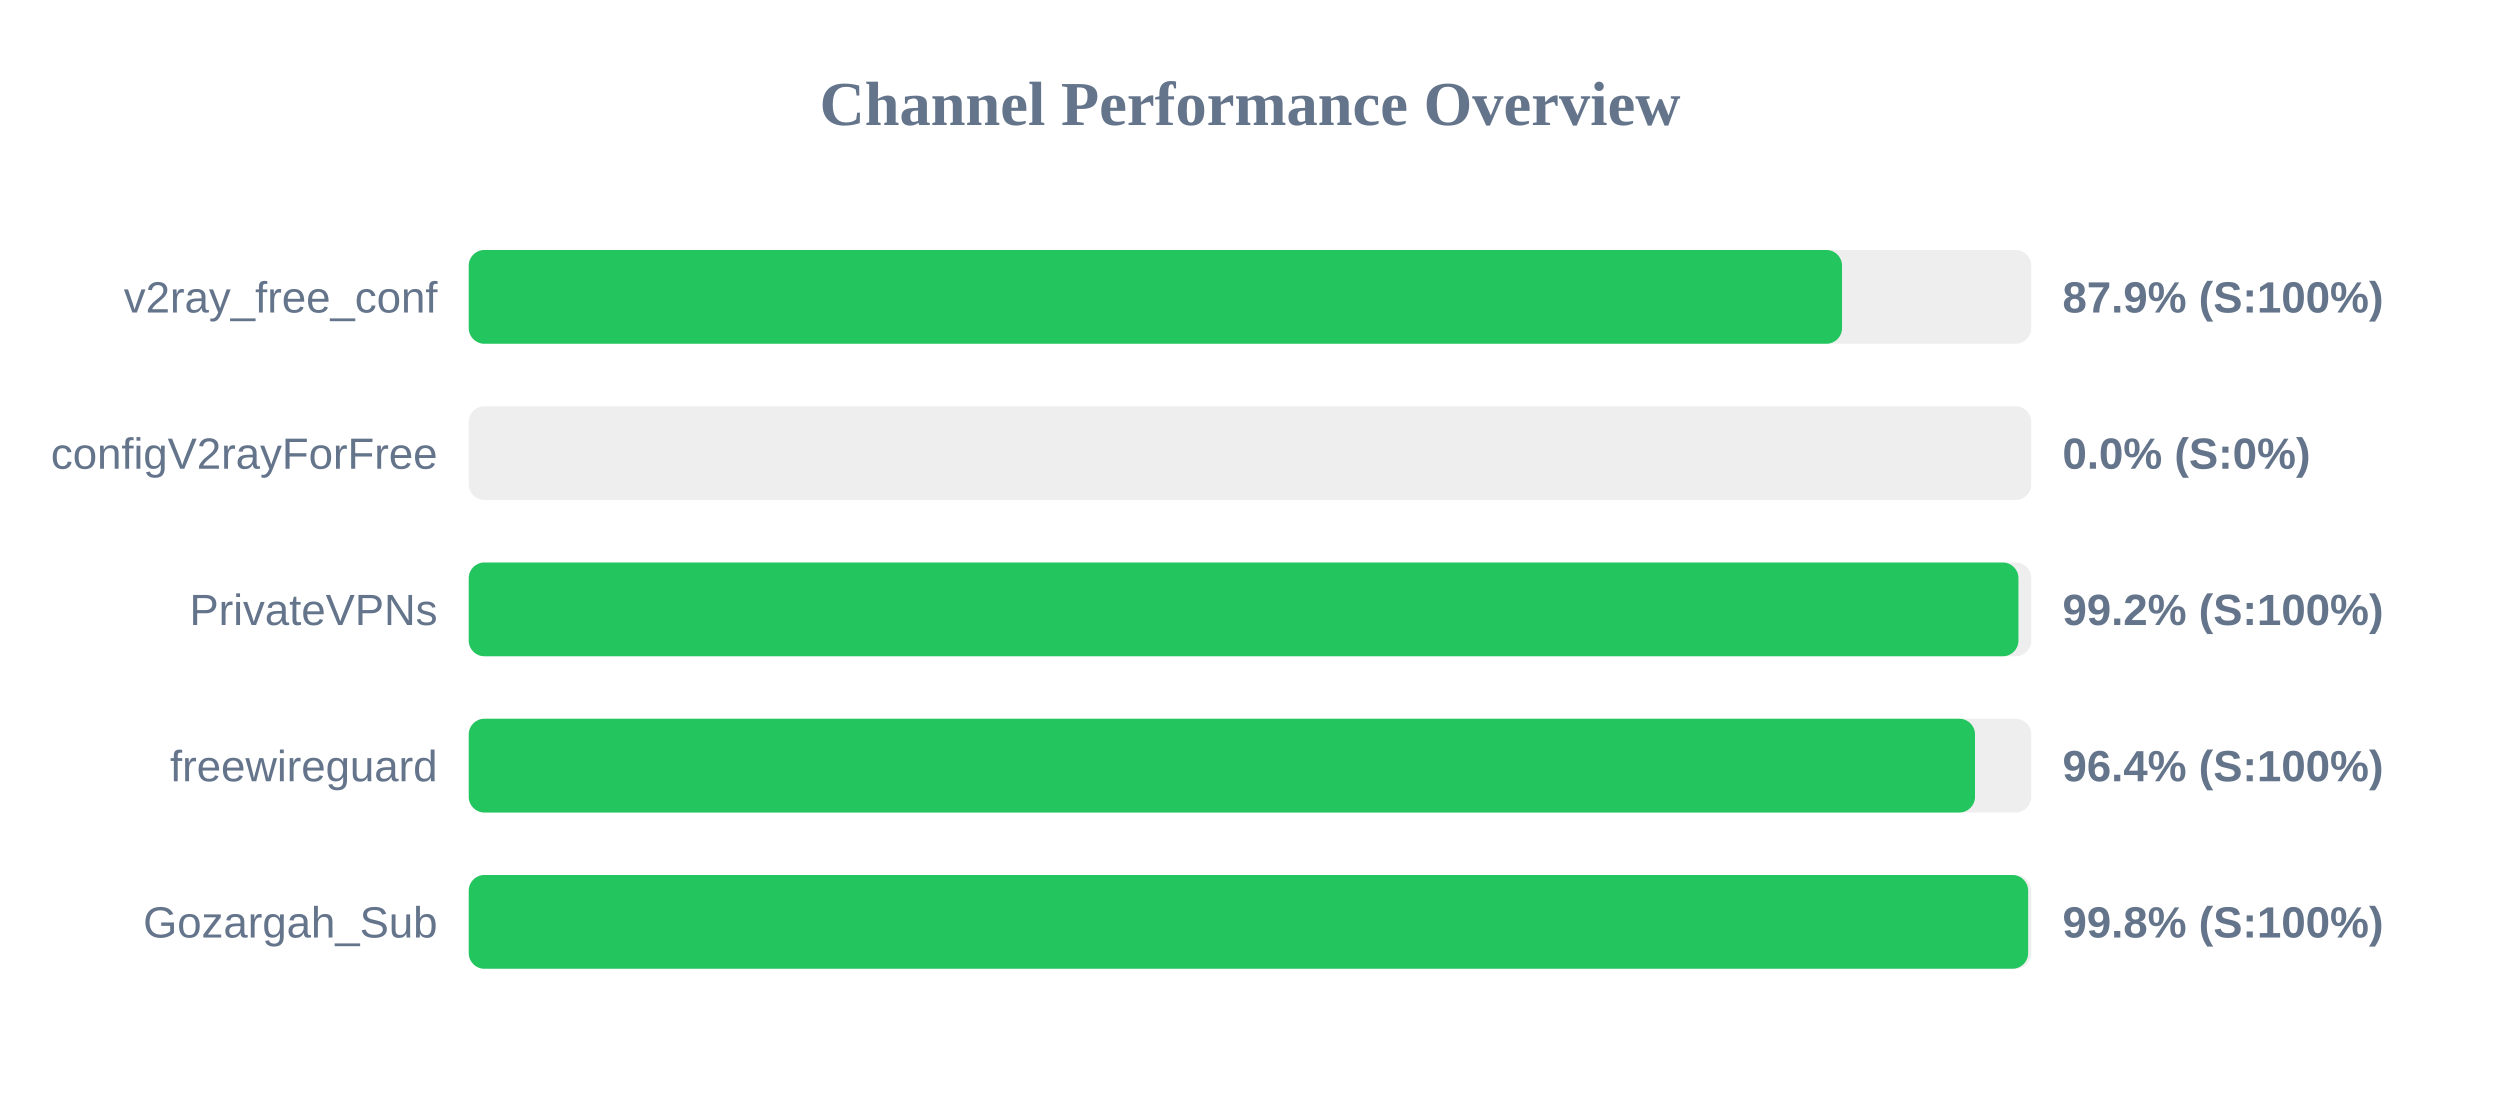
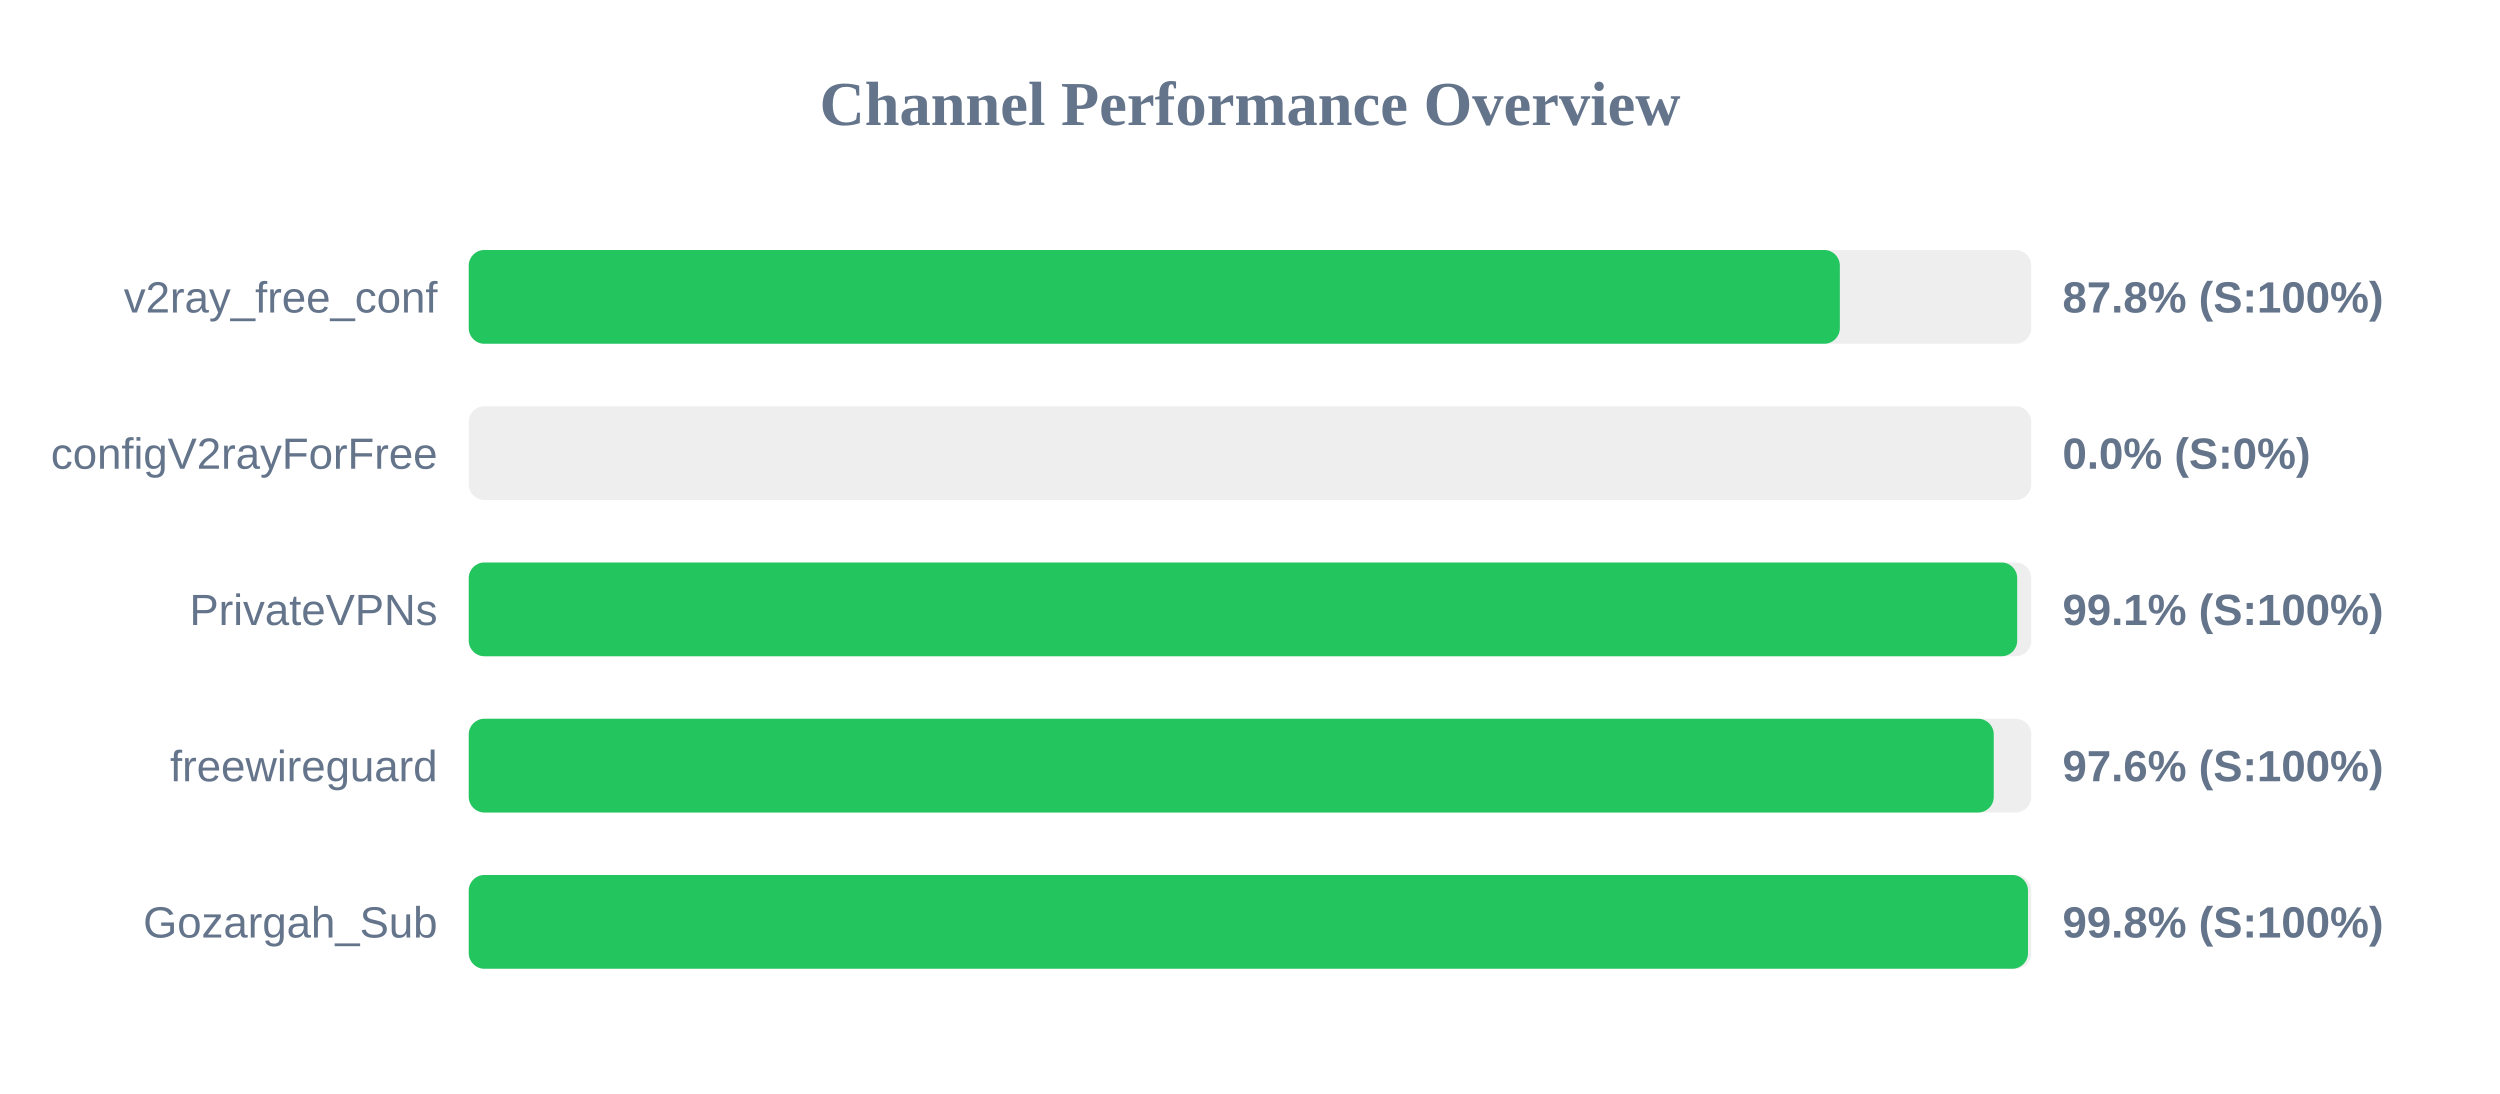
<svg xmlns="http://www.w3.org/2000/svg" width="800" height="350" version="1.1">
  <style>
        .row { font: 14px Arial; fill: #64748b; }
        .score { font: bold 14px Arial; fill: #64748b; }
    </style>
  <text x="400" y="40" text-anchor="middle" font-size="20px" font-weight="bold" fill="#64748b">Channel Performance Overview</text>
  <rect x="150" y="80" width="500" height="30" fill="#eee" rx="5" />
-   <rect x="150" y="80" width="439.45" height="30" fill="#22c55e" rx="5" />
+   <rect x="150" y="80" width="438.75" height="30" fill="#22c55e" rx="5" />
  <text x="140" y="100" text-anchor="end" class="row">v2ray_free_conf</text>
-   <text x="660" y="100" text-anchor="start" class="score">87.9% (S:100%)</text>
+   <text x="660" y="100" text-anchor="start" class="score">87.8% (S:100%)</text>
  <rect x="150" y="130" width="500" height="30" fill="#eee" rx="5" />
  <rect x="150" y="130" width="0.0" height="30" fill="#ef4444" rx="5" />
  <text x="140" y="150" text-anchor="end" class="row">configV2rayForFree</text>
  <text x="660" y="150" text-anchor="start" class="score">0.0% (S:0%)</text>
  <rect x="150" y="180" width="500" height="30" fill="#eee" rx="5" />
-   <rect x="150" y="180" width="495.9" height="30" fill="#22c55e" rx="5" />
+   <rect x="150" y="180" width="495.5" height="30" fill="#22c55e" rx="5" />
  <text x="140" y="200" text-anchor="end" class="row">PrivateVPNs</text>
-   <text x="660" y="200" text-anchor="start" class="score">99.2% (S:100%)</text>
+   <text x="660" y="200" text-anchor="start" class="score">99.1% (S:100%)</text>
  <rect x="150" y="230" width="500" height="30" fill="#eee" rx="5" />
-   <rect x="150" y="230" width="482.0" height="30" fill="#22c55e" rx="5" />
+   <rect x="150" y="230" width="488.0" height="30" fill="#22c55e" rx="5" />
  <text x="140" y="250" text-anchor="end" class="row">freewireguard</text>
-   <text x="660" y="250" text-anchor="start" class="score">96.4% (S:100%)</text>
+   <text x="660" y="250" text-anchor="start" class="score">97.6% (S:100%)</text>
  <rect x="150" y="280" width="500" height="30" fill="#eee" rx="5" />
-   <rect x="150" y="280" width="499.0" height="30" fill="#22c55e" rx="5" />
+   <rect x="150" y="280" width="498.95" height="30" fill="#22c55e" rx="5" />
  <text x="140" y="300" text-anchor="end" class="row">Gozargah_Sub</text>
  <text x="660" y="300" text-anchor="start" class="score">99.8% (S:100%)</text>
</svg>
